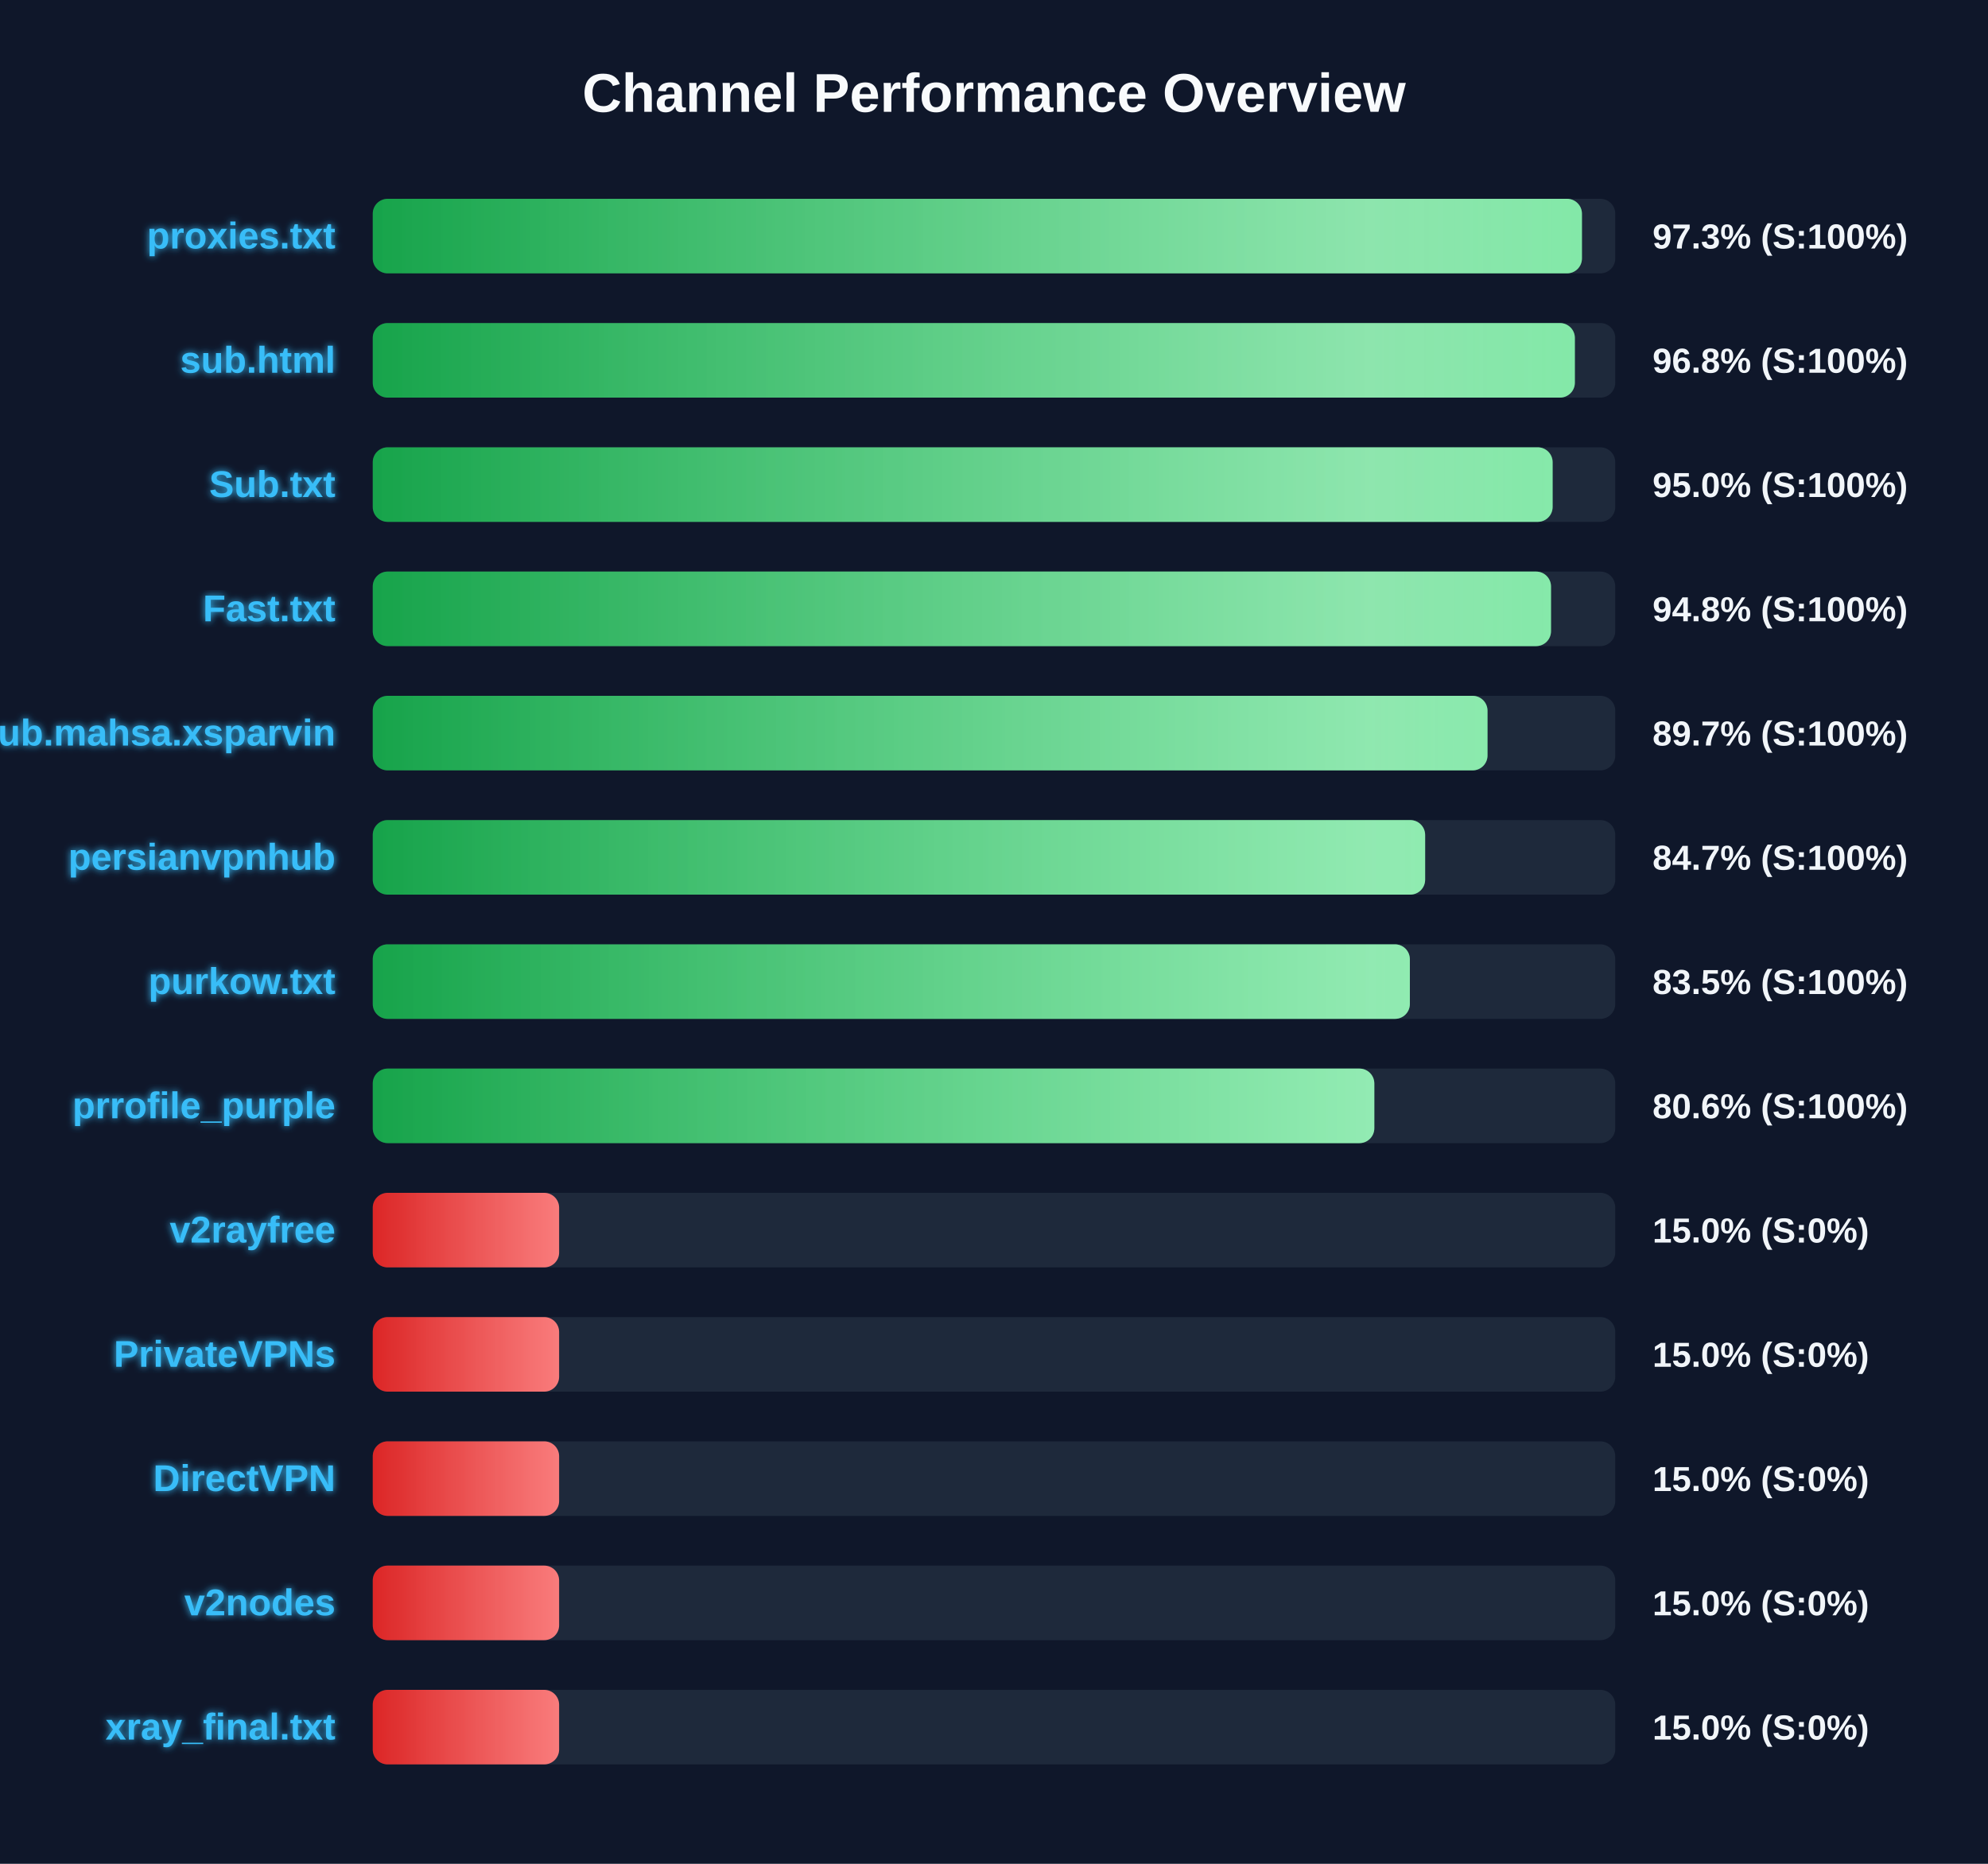
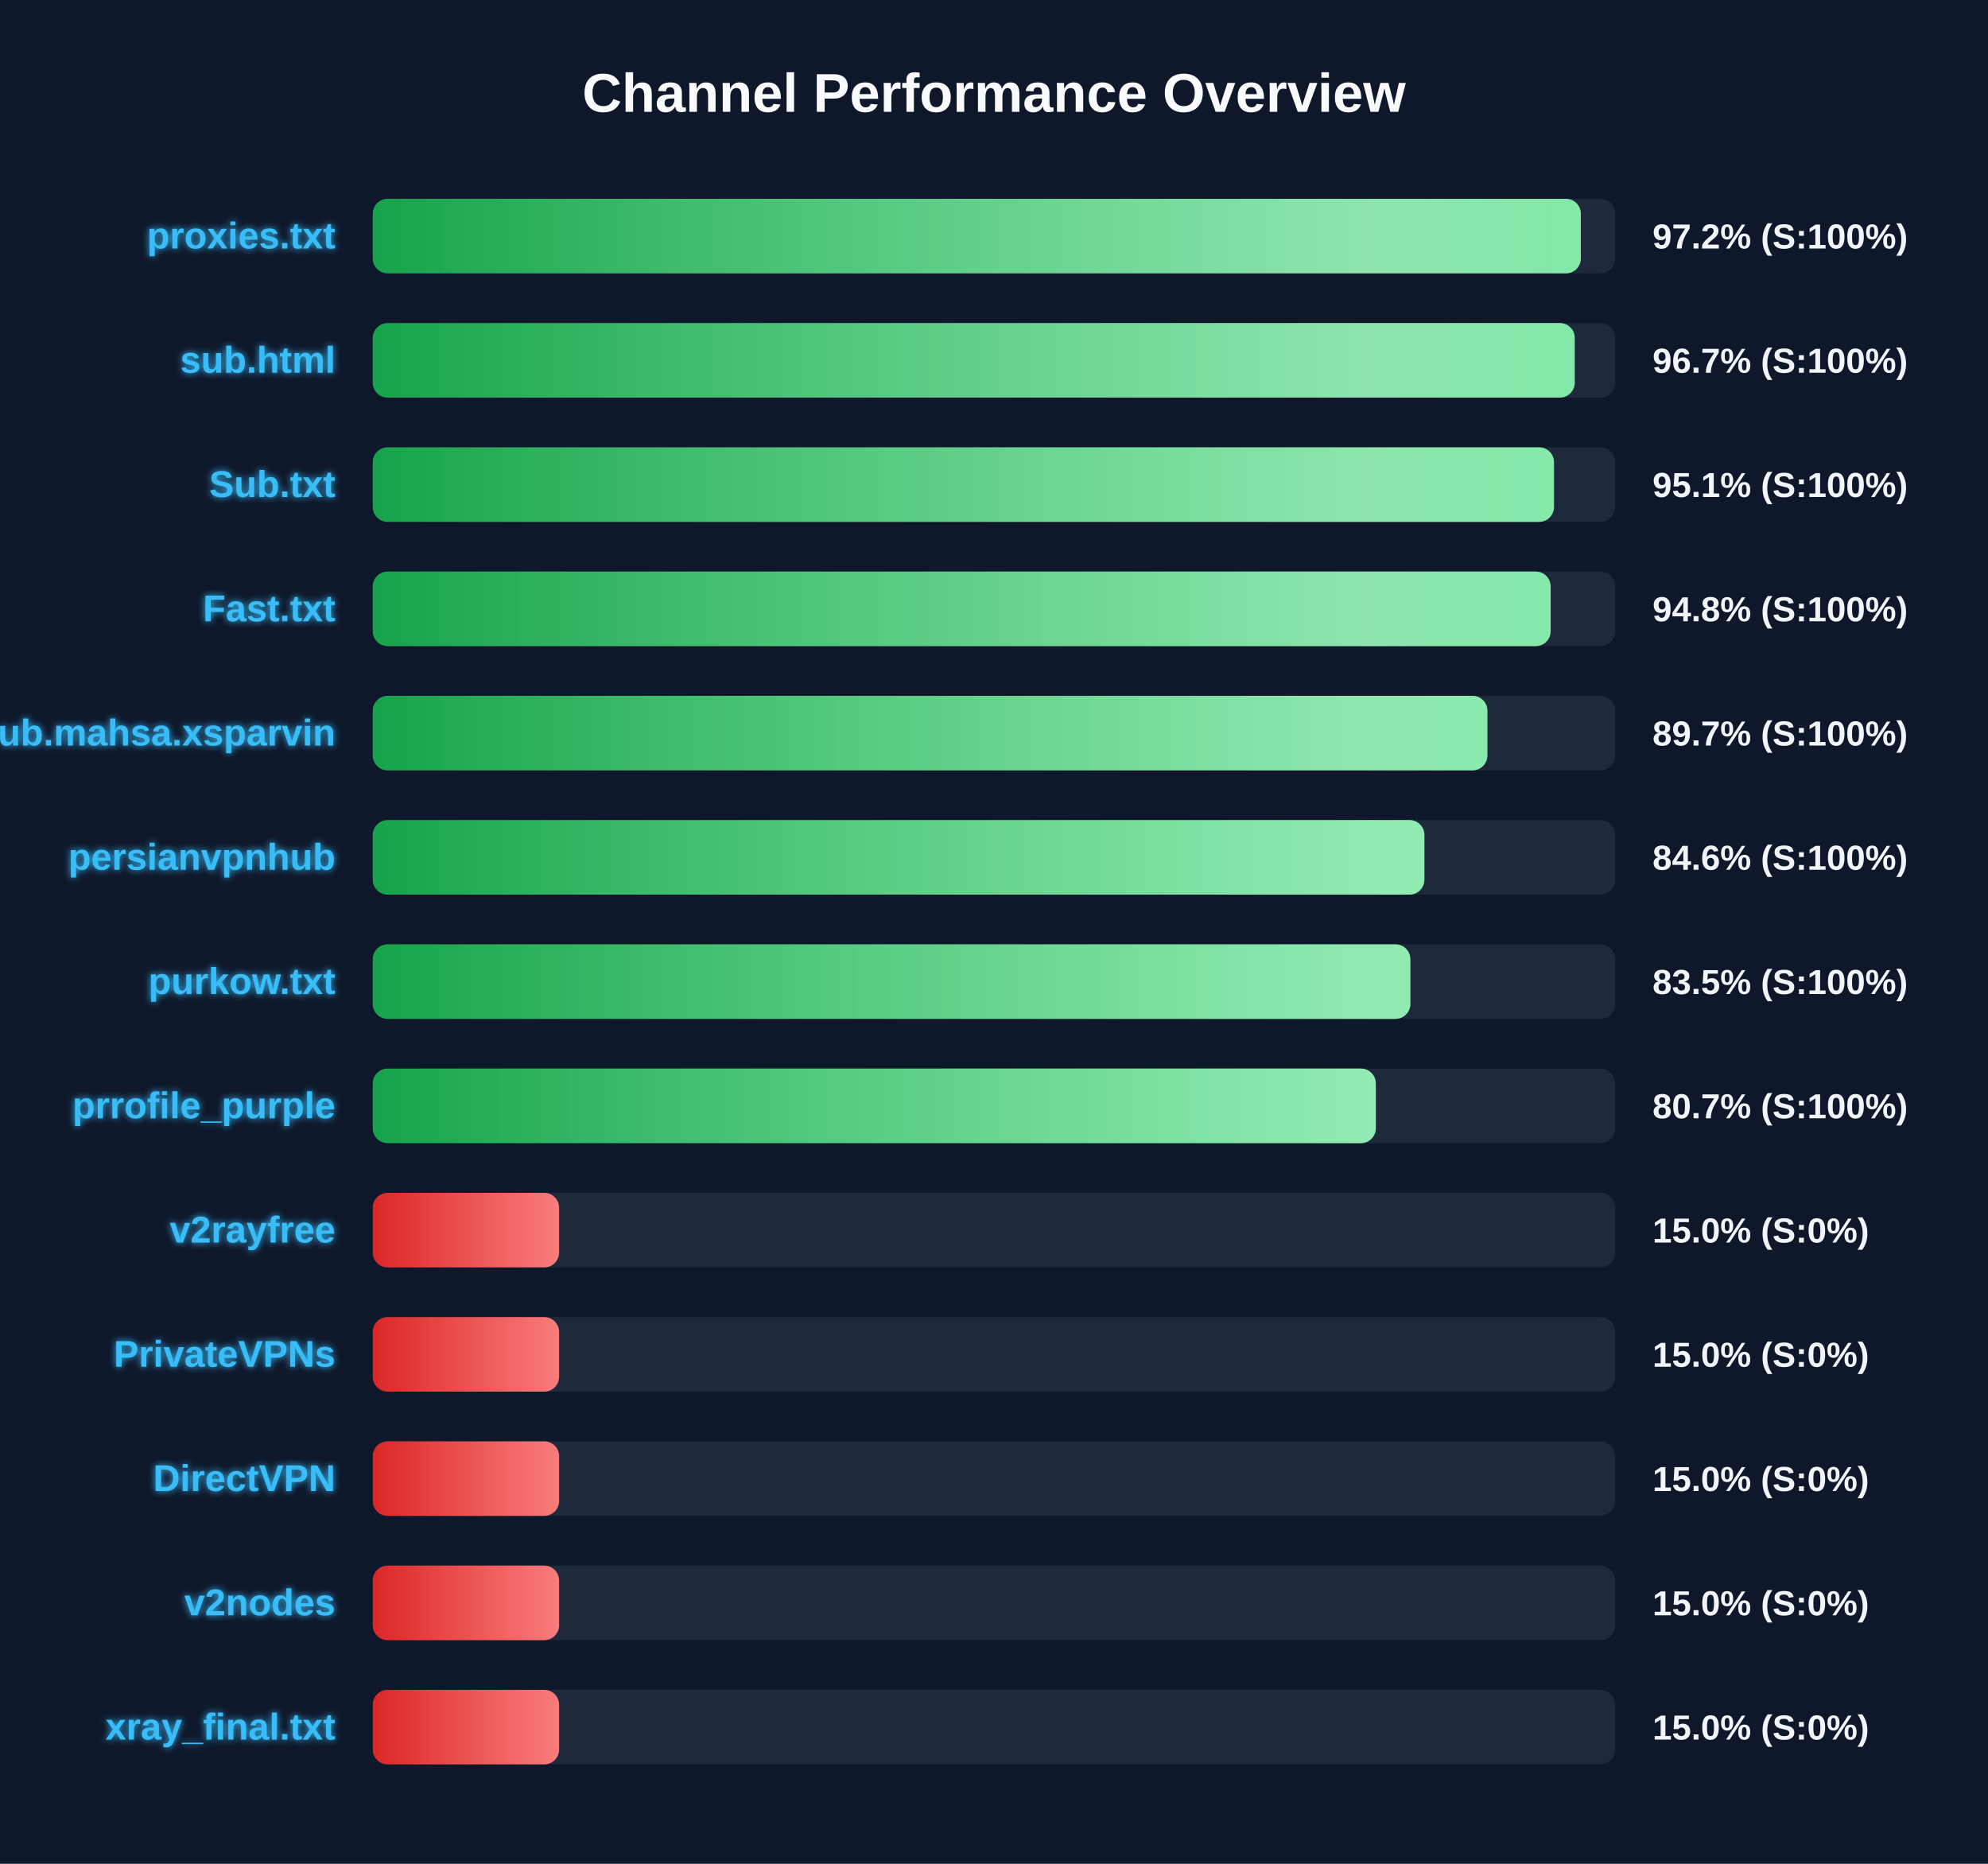
<svg xmlns="http://www.w3.org/2000/svg" width="800" height="750" version="1.1">
  <defs>
    <linearGradient id="grad-green" x1="0%" y1="0%" x2="100%" y2="0%">
      <stop offset="0%" stop-color="#16a34a" />
      <stop offset="100%" stop-color="#4ade80" />
    </linearGradient>
    <linearGradient id="grad-yellow" x1="0%" y1="0%" x2="100%" y2="0%">
      <stop offset="0%" stop-color="#ca8a04" />
      <stop offset="100%" stop-color="#fde047" />
    </linearGradient>
    <linearGradient id="grad-red" x1="0%" y1="0%" x2="100%" y2="0%">
      <stop offset="0%" stop-color="#dc2626" />
      <stop offset="100%" stop-color="#f87171" />
    </linearGradient>
    <linearGradient id="shimmer" x1="0%" y1="0%" x2="100%" y2="0%">
      <stop offset="0%" stop-color="rgba(255,255,255,0)" />
      <stop offset="50%" stop-color="rgba(255,255,255,0.4)" />
      <stop offset="100%" stop-color="rgba(255,255,255,0)" />
    </linearGradient>
    <filter id="glow" x="-20%" y="-20%" width="140%" height="140%">
      <feGaussianBlur stdDeviation="1.5" result="blur" />
      <feComposite in="SourceGraphic" in2="blur" operator="over" />
    </filter>
  </defs>
  <style>
        .bg-rect { fill: #0f172a; }
        .title { font: bold 22px 'Segoe UI', Arial, sans-serif; fill: #f8fafc; }
        .row { font: bold 15px 'Segoe UI', Arial, sans-serif; fill: #38bdf8; filter: url(#glow); }
        .score { font: bold 14px 'Segoe UI', Arial, sans-serif; fill: #f1f5f9; }
        @keyframes shimmer-anim {
            0% { transform: translateX(-100%); }
            100% { transform: translateX(200%); }
        }
        .shimmer-rect {
            animation: shimmer-anim 2.5s infinite linear;
        }
    </style>
  <rect width="100%" height="100%" class="bg-rect" />
  <text x="400" y="45" text-anchor="middle" class="title">Channel Performance Overview</text>
  <rect x="150" y="80" width="500" height="30" fill="#1e293b" rx="6" />
  <clipPath id="clip-0">
-     <rect x="150" y="80" width="486.6" height="30" rx="6" />
+     <rect x="150" y="80" width="486.15" height="30" rx="6" />
  </clipPath>
-   <rect x="150" y="80" width="486.6" height="30" fill="url(#grad-green)" rx="6" />
+   <rect x="150" y="80" width="486.15" height="30" fill="url(#grad-green)" rx="6" />
  <g clip-path="url(#clip-0)">
    <rect x="150" y="80" width="100%" height="30" fill="url(#shimmer)" class="shimmer-rect" />
  </g>
  <text x="135" y="100" text-anchor="end" class="row">proxies.txt</text>
-   <text x="665" y="100" text-anchor="start" class="score">97.3% (S:100%)</text>
+   <text x="665" y="100" text-anchor="start" class="score">97.2% (S:100%)</text>
  <rect x="150" y="130" width="500" height="30" fill="#1e293b" rx="6" />
  <clipPath id="clip-1">
-     <rect x="150" y="130" width="483.75" height="30" rx="6" />
+     <rect x="150" y="130" width="483.7" height="30" rx="6" />
  </clipPath>
-   <rect x="150" y="130" width="483.75" height="30" fill="url(#grad-green)" rx="6" />
+   <rect x="150" y="130" width="483.7" height="30" fill="url(#grad-green)" rx="6" />
  <g clip-path="url(#clip-1)">
    <rect x="150" y="130" width="100%" height="30" fill="url(#shimmer)" class="shimmer-rect" />
  </g>
  <text x="135" y="150" text-anchor="end" class="row">sub.html</text>
-   <text x="665" y="150" text-anchor="start" class="score">96.8% (S:100%)</text>
+   <text x="665" y="150" text-anchor="start" class="score">96.7% (S:100%)</text>
  <rect x="150" y="180" width="500" height="30" fill="#1e293b" rx="6" />
  <clipPath id="clip-2">
-     <rect x="150" y="180" width="474.8" height="30" rx="6" />
+     <rect x="150" y="180" width="475.35" height="30" rx="6" />
  </clipPath>
-   <rect x="150" y="180" width="474.8" height="30" fill="url(#grad-green)" rx="6" />
+   <rect x="150" y="180" width="475.35" height="30" fill="url(#grad-green)" rx="6" />
  <g clip-path="url(#clip-2)">
    <rect x="150" y="180" width="100%" height="30" fill="url(#shimmer)" class="shimmer-rect" />
  </g>
  <text x="135" y="200" text-anchor="end" class="row">Sub.txt</text>
-   <text x="665" y="200" text-anchor="start" class="score">95.0% (S:100%)</text>
+   <text x="665" y="200" text-anchor="start" class="score">95.1% (S:100%)</text>
  <rect x="150" y="230" width="500" height="30" fill="#1e293b" rx="6" />
  <clipPath id="clip-3">
-     <rect x="150" y="230" width="474.15" height="30" rx="6" />
+     <rect x="150" y="230" width="474.0" height="30" rx="6" />
  </clipPath>
-   <rect x="150" y="230" width="474.15" height="30" fill="url(#grad-green)" rx="6" />
+   <rect x="150" y="230" width="474.0" height="30" fill="url(#grad-green)" rx="6" />
  <g clip-path="url(#clip-3)">
    <rect x="150" y="230" width="100%" height="30" fill="url(#shimmer)" class="shimmer-rect" />
  </g>
  <text x="135" y="250" text-anchor="end" class="row">Fast.txt</text>
  <text x="665" y="250" text-anchor="start" class="score">94.8% (S:100%)</text>
  <rect x="150" y="280" width="500" height="30" fill="#1e293b" rx="6" />
  <clipPath id="clip-4">
-     <rect x="150" y="280" width="448.6" height="30" rx="6" />
+     <rect x="150" y="280" width="448.55" height="30" rx="6" />
  </clipPath>
-   <rect x="150" y="280" width="448.6" height="30" fill="url(#grad-green)" rx="6" />
+   <rect x="150" y="280" width="448.55" height="30" fill="url(#grad-green)" rx="6" />
  <g clip-path="url(#clip-4)">
    <rect x="150" y="280" width="100%" height="30" fill="url(#shimmer)" class="shimmer-rect" />
  </g>
  <text x="135" y="300" text-anchor="end" class="row">Sub.mahsa.xsparvin</text>
  <text x="665" y="300" text-anchor="start" class="score">89.7% (S:100%)</text>
  <rect x="150" y="330" width="500" height="30" fill="#1e293b" rx="6" />
  <clipPath id="clip-5">
-     <rect x="150" y="330" width="423.5" height="30" rx="6" />
+     <rect x="150" y="330" width="423.2" height="30" rx="6" />
  </clipPath>
-   <rect x="150" y="330" width="423.5" height="30" fill="url(#grad-green)" rx="6" />
+   <rect x="150" y="330" width="423.2" height="30" fill="url(#grad-green)" rx="6" />
  <g clip-path="url(#clip-5)">
    <rect x="150" y="330" width="100%" height="30" fill="url(#shimmer)" class="shimmer-rect" />
  </g>
  <text x="135" y="350" text-anchor="end" class="row">persianvpnhub</text>
-   <text x="665" y="350" text-anchor="start" class="score">84.7% (S:100%)</text>
+   <text x="665" y="350" text-anchor="start" class="score">84.6% (S:100%)</text>
  <rect x="150" y="380" width="500" height="30" fill="#1e293b" rx="6" />
  <clipPath id="clip-6">
-     <rect x="150" y="380" width="417.35" height="30" rx="6" />
+     <rect x="150" y="380" width="417.55" height="30" rx="6" />
  </clipPath>
-   <rect x="150" y="380" width="417.35" height="30" fill="url(#grad-green)" rx="6" />
+   <rect x="150" y="380" width="417.55" height="30" fill="url(#grad-green)" rx="6" />
  <g clip-path="url(#clip-6)">
    <rect x="150" y="380" width="100%" height="30" fill="url(#shimmer)" class="shimmer-rect" />
  </g>
  <text x="135" y="400" text-anchor="end" class="row">purkow.txt</text>
  <text x="665" y="400" text-anchor="start" class="score">83.5% (S:100%)</text>
  <rect x="150" y="430" width="500" height="30" fill="#1e293b" rx="6" />
  <clipPath id="clip-7">
-     <rect x="150" y="430" width="403.05" height="30" rx="6" />
+     <rect x="150" y="430" width="403.65" height="30" rx="6" />
  </clipPath>
-   <rect x="150" y="430" width="403.05" height="30" fill="url(#grad-green)" rx="6" />
+   <rect x="150" y="430" width="403.65" height="30" fill="url(#grad-green)" rx="6" />
  <g clip-path="url(#clip-7)">
    <rect x="150" y="430" width="100%" height="30" fill="url(#shimmer)" class="shimmer-rect" />
  </g>
  <text x="135" y="450" text-anchor="end" class="row">prrofile_purple</text>
-   <text x="665" y="450" text-anchor="start" class="score">80.6% (S:100%)</text>
+   <text x="665" y="450" text-anchor="start" class="score">80.7% (S:100%)</text>
  <rect x="150" y="480" width="500" height="30" fill="#1e293b" rx="6" />
  <clipPath id="clip-8">
    <rect x="150" y="480" width="75.0" height="30" rx="6" />
  </clipPath>
  <rect x="150" y="480" width="75.0" height="30" fill="url(#grad-red)" rx="6" />
  <g clip-path="url(#clip-8)">
    <rect x="150" y="480" width="100%" height="30" fill="url(#shimmer)" class="shimmer-rect" />
  </g>
  <text x="135" y="500" text-anchor="end" class="row">v2rayfree</text>
  <text x="665" y="500" text-anchor="start" class="score">15.0% (S:0%)</text>
  <rect x="150" y="530" width="500" height="30" fill="#1e293b" rx="6" />
  <clipPath id="clip-9">
    <rect x="150" y="530" width="75.0" height="30" rx="6" />
  </clipPath>
  <rect x="150" y="530" width="75.0" height="30" fill="url(#grad-red)" rx="6" />
  <g clip-path="url(#clip-9)">
    <rect x="150" y="530" width="100%" height="30" fill="url(#shimmer)" class="shimmer-rect" />
  </g>
  <text x="135" y="550" text-anchor="end" class="row">PrivateVPNs</text>
  <text x="665" y="550" text-anchor="start" class="score">15.0% (S:0%)</text>
  <rect x="150" y="580" width="500" height="30" fill="#1e293b" rx="6" />
  <clipPath id="clip-10">
    <rect x="150" y="580" width="75.0" height="30" rx="6" />
  </clipPath>
  <rect x="150" y="580" width="75.0" height="30" fill="url(#grad-red)" rx="6" />
  <g clip-path="url(#clip-10)">
    <rect x="150" y="580" width="100%" height="30" fill="url(#shimmer)" class="shimmer-rect" />
  </g>
  <text x="135" y="600" text-anchor="end" class="row">DirectVPN</text>
  <text x="665" y="600" text-anchor="start" class="score">15.0% (S:0%)</text>
  <rect x="150" y="630" width="500" height="30" fill="#1e293b" rx="6" />
  <clipPath id="clip-11">
    <rect x="150" y="630" width="75.0" height="30" rx="6" />
  </clipPath>
  <rect x="150" y="630" width="75.0" height="30" fill="url(#grad-red)" rx="6" />
  <g clip-path="url(#clip-11)">
    <rect x="150" y="630" width="100%" height="30" fill="url(#shimmer)" class="shimmer-rect" />
  </g>
  <text x="135" y="650" text-anchor="end" class="row">v2nodes</text>
  <text x="665" y="650" text-anchor="start" class="score">15.0% (S:0%)</text>
  <rect x="150" y="680" width="500" height="30" fill="#1e293b" rx="6" />
  <clipPath id="clip-12">
    <rect x="150" y="680" width="75.0" height="30" rx="6" />
  </clipPath>
  <rect x="150" y="680" width="75.0" height="30" fill="url(#grad-red)" rx="6" />
  <g clip-path="url(#clip-12)">
    <rect x="150" y="680" width="100%" height="30" fill="url(#shimmer)" class="shimmer-rect" />
  </g>
  <text x="135" y="700" text-anchor="end" class="row">xray_final.txt</text>
  <text x="665" y="700" text-anchor="start" class="score">15.0% (S:0%)</text>
</svg>
